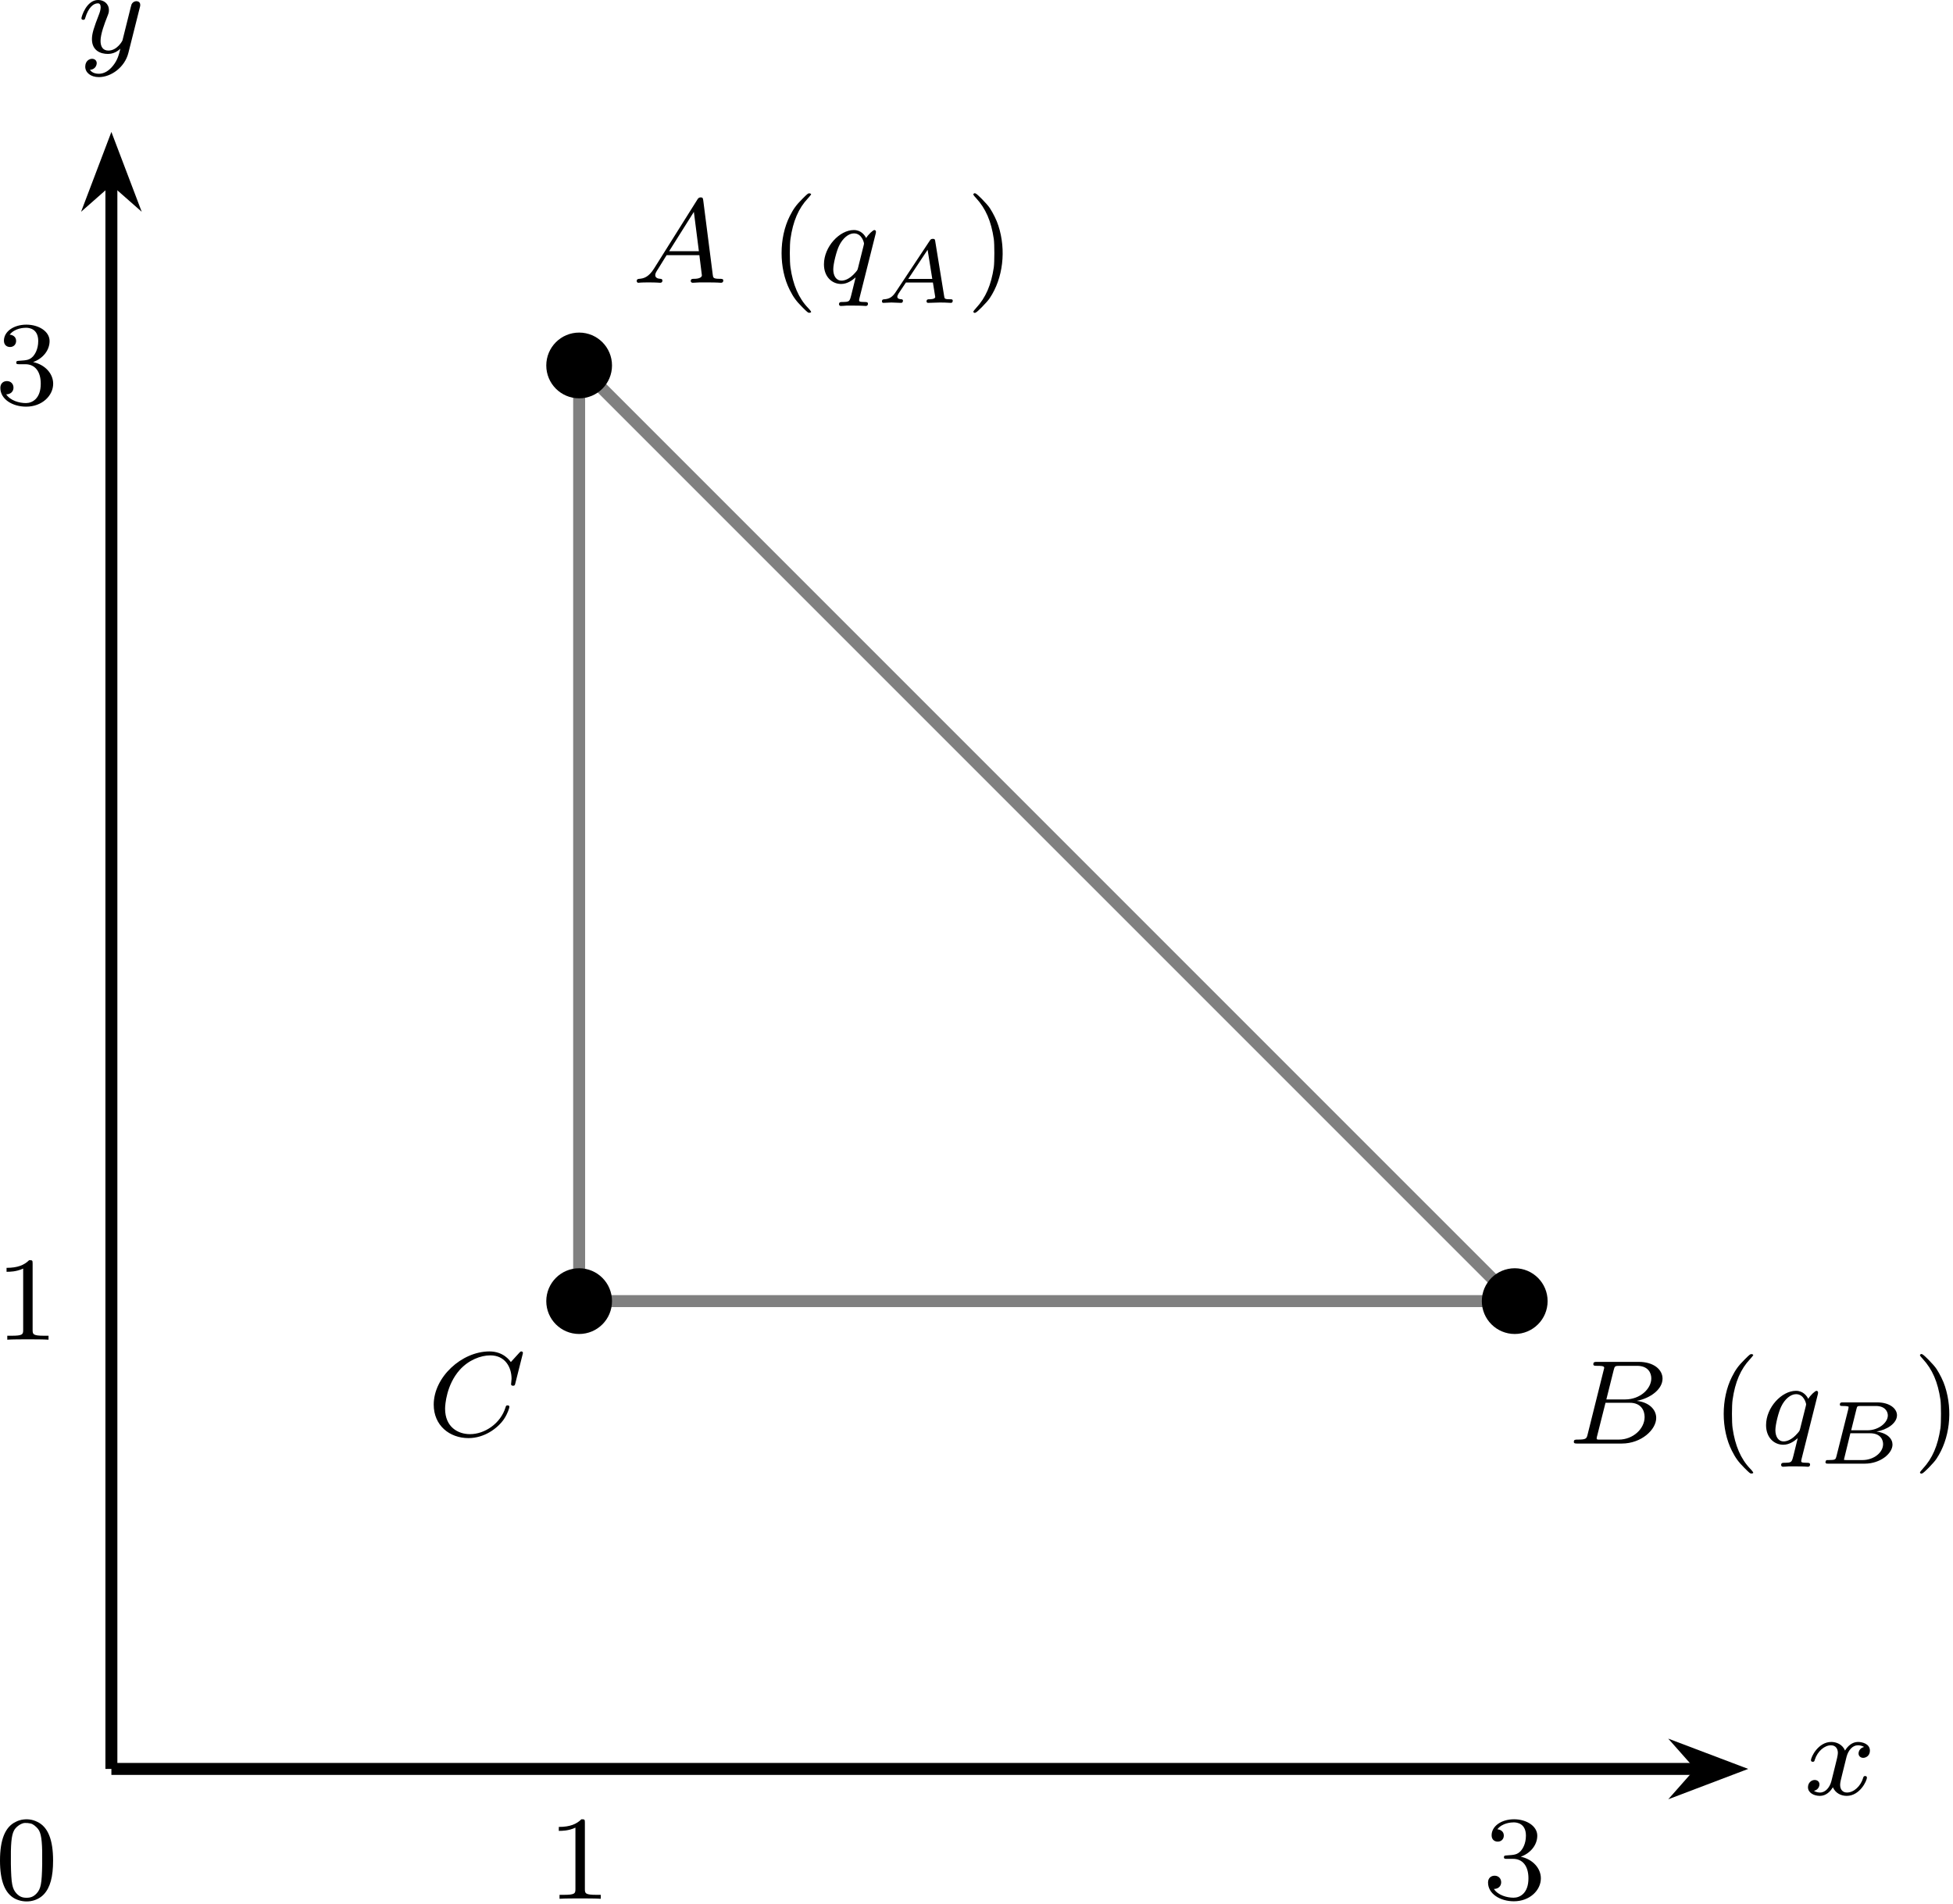
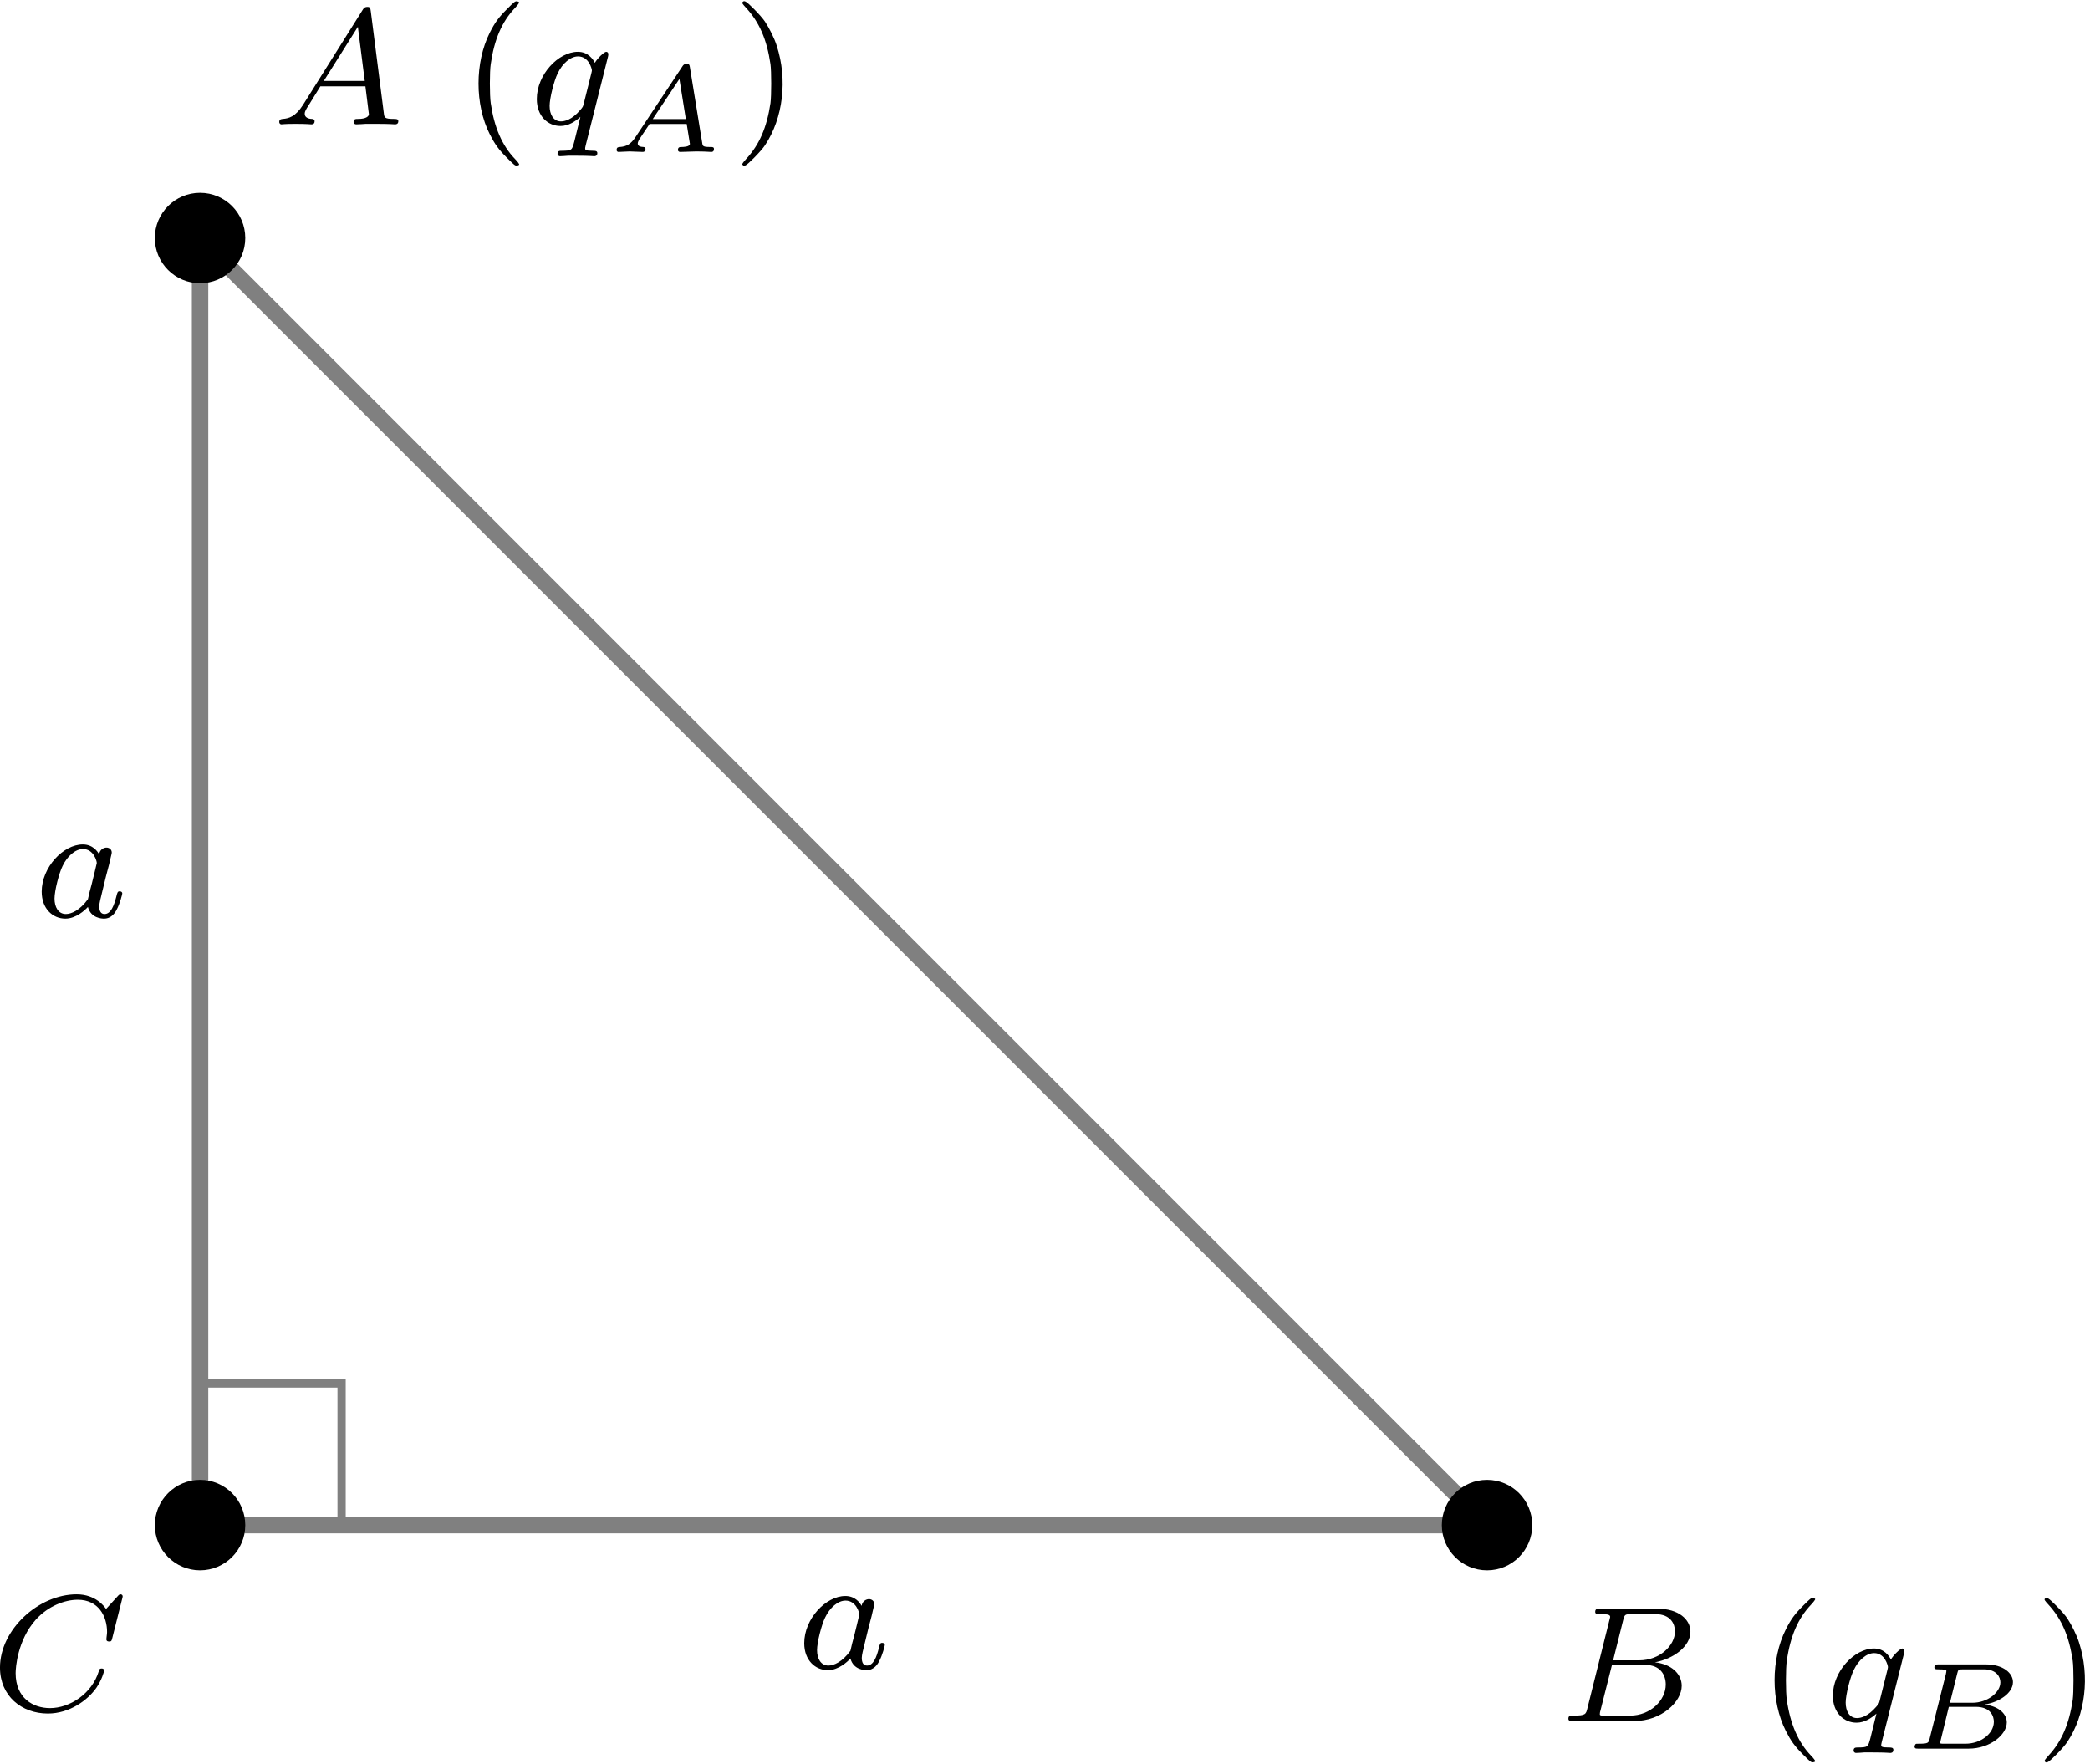
- <svg xmlns="http://www.w3.org/2000/svg" xmlns:xlink="http://www.w3.org/1999/xlink" version="1.1" width="169.263pt" height="164.966pt" viewBox="-66.36 -66.772 130.202 126.897">
+ <svg xmlns="http://www.w3.org/2000/svg" xmlns:xlink="http://www.w3.org/1999/xlink" version="1.1" width="131.672pt" height="111.108pt" viewBox="-66.265 -66.738 101.286 85.468">
  <defs>
-     <path id="g2-49" d="M2.503-5.077C2.503-5.292 2.487-5.3 2.271-5.3C1.945-4.981 1.522-4.79 .765-4.79V-4.527C.98-4.527 1.411-4.527 1.873-4.742V-.654C1.873-.359 1.849-.263 1.092-.263H.813V0C1.14-.024 1.825-.024 2.184-.024S3.236-.024 3.563 0V-.263H3.284C2.527-.263 2.503-.359 2.503-.654V-5.077Z" />
-     <path id="g2-51" d="M2.016-2.662C2.646-2.662 3.045-2.2 3.045-1.363C3.045-.367 2.479-.072 2.056-.072C1.618-.072 1.02-.231 .741-.654C1.028-.654 1.227-.837 1.227-1.1C1.227-1.355 1.044-1.538 .789-1.538C.574-1.538 .351-1.403 .351-1.084C.351-.327 1.164 .167 2.072 .167C3.132 .167 3.873-.566 3.873-1.363C3.873-2.024 3.347-2.63 2.534-2.805C3.164-3.029 3.634-3.571 3.634-4.208S2.917-5.3 2.088-5.3C1.235-5.3 .59-4.838 .59-4.232C.59-3.937 .789-3.81 .996-3.81C1.243-3.81 1.403-3.985 1.403-4.216C1.403-4.511 1.148-4.623 .972-4.631C1.307-5.069 1.921-5.093 2.064-5.093C2.271-5.093 2.877-5.029 2.877-4.208C2.877-3.65 2.646-3.316 2.534-3.188C2.295-2.941 2.112-2.925 1.626-2.893C1.474-2.885 1.411-2.877 1.411-2.774C1.411-2.662 1.482-2.662 1.618-2.662H2.016Z" />
+     <path id="g2-40" d="M2.192-5.587C1.777-5.173 1.602-4.926 1.355-4.439C.63-2.997 .63-.956 1.355 .478C1.602 .964 1.777 1.211 2.192 1.626C2.542 1.977 2.582 2.008 2.67 2C2.734 1.993 2.774 1.977 2.782 1.945C2.782 1.921 2.694 1.793 2.574 1.674C1.953 1.028 1.57 .143 1.403-1.028C1.347-1.387 1.347-2.566 1.403-2.917C1.57-4.105 1.945-4.973 2.574-5.635C2.694-5.762 2.782-5.882 2.782-5.906C2.774-5.93 2.734-5.954 2.67-5.962C2.582-5.97 2.542-5.938 2.192-5.587Z" />
+     <path id="g2-41" d="M.51-5.922C.478-5.882 .51-5.834 .685-5.643C1.331-4.941 1.69-4.105 1.865-2.917C1.913-2.566 1.913-1.387 1.865-1.028C1.69 .143 1.331 .988 .685 1.682C.51 1.881 .478 1.929 .51 1.961C.598 2.064 .677 2.016 1.068 1.626C1.283 1.411 1.522 1.14 1.602 1.012C2.479-.303 2.702-2.168 2.168-3.81C2.056-4.168 1.817-4.647 1.602-4.973C1.522-5.101 1.283-5.372 1.068-5.587C.677-5.978 .598-6.025 .51-5.922Z" />
    <path id="g0-65" d="M1.351-.729C1.124-.383 .921-.263 .586-.239C.502-.233 .43-.227 .43-.09C.43-.03 .478 0 .52 0C.687 0 .885-.024 1.058-.024C1.201-.024 1.554 0 1.698 0C1.763 0 1.829-.03 1.829-.149C1.829-.233 1.745-.239 1.728-.239C1.584-.245 1.453-.281 1.453-.412C1.453-.484 1.518-.586 1.536-.622L2.026-1.357H3.826L3.981-.395C3.981-.239 3.634-.239 3.575-.239C3.497-.239 3.401-.239 3.401-.09C3.401-.06 3.431 0 3.503 0C3.682 0 4.119-.024 4.298-.024C4.417-.024 4.531-.018 4.651-.018S4.902 0 5.015 0C5.051 0 5.147 0 5.147-.149C5.147-.239 5.069-.239 4.979-.239C4.609-.239 4.603-.281 4.579-.43L3.981-4.107C3.963-4.214 3.957-4.268 3.826-4.268C3.7-4.268 3.664-4.22 3.61-4.136L1.351-.729ZM2.182-1.596L3.473-3.539L3.784-1.596H2.182Z" />
    <path id="g0-66" d="M1.255-.496C1.201-.281 1.19-.239 .741-.239C.61-.239 .598-.239 .574-.221C.544-.197 .52-.12 .52-.084C.538 0 .592 0 .711 0H3.144C4.178 0 4.991-.675 4.991-1.273C4.991-1.644 4.668-2.038 3.921-2.14C4.609-2.248 5.29-2.684 5.29-3.228C5.29-3.658 4.818-4.083 3.975-4.083H1.686C1.572-4.083 1.482-4.083 1.482-3.933C1.482-3.844 1.572-3.844 1.68-3.844S1.937-3.844 2.062-3.802C2.062-3.742 2.062-3.706 2.038-3.61L1.255-.496ZM2.236-2.224L2.588-3.64C2.636-3.832 2.642-3.844 2.893-3.844H3.879C4.501-3.844 4.68-3.467 4.68-3.216C4.68-2.726 4.059-2.224 3.324-2.224H2.236ZM1.949-.239C1.835-.239 1.823-.239 1.751-.257L2.182-2.026H3.485C4.238-2.026 4.364-1.542 4.364-1.303C4.364-.729 3.73-.239 2.989-.239H1.949Z" />
-     <path id="g3-40" d="M2.192-5.587C1.777-5.173 1.602-4.926 1.355-4.439C.63-2.997 .63-.956 1.355 .478C1.602 .964 1.777 1.211 2.192 1.626C2.542 1.977 2.582 2.008 2.67 2C2.734 1.993 2.774 1.977 2.782 1.945C2.782 1.921 2.694 1.793 2.574 1.674C1.953 1.028 1.57 .143 1.403-1.028C1.347-1.387 1.347-2.566 1.403-2.917C1.57-4.105 1.945-4.973 2.574-5.635C2.694-5.762 2.782-5.882 2.782-5.906C2.774-5.93 2.734-5.954 2.67-5.962C2.582-5.97 2.542-5.938 2.192-5.587Z" />
-     <path id="g3-41" d="M.51-5.922C.478-5.882 .51-5.834 .685-5.643C1.331-4.941 1.69-4.105 1.865-2.917C1.913-2.566 1.913-1.387 1.865-1.028C1.69 .143 1.331 .988 .685 1.682C.51 1.881 .478 1.929 .51 1.961C.598 2.064 .677 2.016 1.068 1.626C1.283 1.411 1.522 1.14 1.602 1.012C2.479-.303 2.702-2.168 2.168-3.81C2.056-4.168 1.817-4.647 1.602-4.973C1.522-5.101 1.283-5.372 1.068-5.587C.677-5.978 .598-6.025 .51-5.922Z" />
-     <path id="g3-48" d="M1.753-5.268C1.666-5.252 1.498-5.197 1.379-5.133C.669-4.798 .327-3.945 .327-2.55C.327-1.196 .654-.367 1.315-.016C1.969 .319 2.782 .199 3.252-.303C3.674-.757 3.866-1.467 3.866-2.55C3.866-3.945 3.523-4.798 2.813-5.133C2.479-5.3 2.128-5.34 1.753-5.268ZM2.487-4.981C2.654-4.894 2.861-4.694 2.933-4.551C3.108-4.224 3.156-3.626 3.14-2.319C3.116-1.012 3.053-.669 2.766-.359C2.566-.151 2.383-.072 2.096-.072S1.626-.151 1.427-.359C1.14-.669 1.076-1.012 1.052-2.319C1.036-3.626 1.084-4.224 1.259-4.551C1.355-4.75 1.618-4.965 1.857-5.037C1.993-5.085 2.343-5.053 2.487-4.981Z" />
    <path id="g1-65" d="M1.474-.948C1.108-.367 .781-.287 .494-.263C.414-.255 .319-.247 .319-.112C.319-.088 .335 0 .43 0C.502 0 .55-.024 1.108-.024C1.65-.024 1.833 0 1.873 0S2.032 0 2.032-.151C2.032-.255 1.929-.263 1.889-.263C1.722-.271 1.554-.335 1.554-.51C1.554-.63 1.618-.733 1.769-.964L2.311-1.841H4.495L4.663-.494C4.663-.383 4.519-.263 4.144-.263C4.025-.263 3.921-.263 3.921-.112C3.921-.104 3.929 0 4.057 0C4.136 0 4.439-.016 4.511-.024H5.013C5.731-.024 5.866 0 5.93 0C5.962 0 6.089 0 6.089-.151C6.089-.263 5.986-.263 5.858-.263C5.42-.263 5.412-.335 5.388-.534L4.758-5.46C4.734-5.635 4.726-5.691 4.591-5.691C4.447-5.691 4.4-5.611 4.352-5.531L1.474-.948ZM2.479-2.104L4.129-4.726L4.463-2.104H2.479Z" />
    <path id="g1-66" d="M1.347-.63C1.275-.327 1.259-.263 .669-.263C.518-.263 .422-.263 .422-.112C.422 0 .526 0 .662 0H3.618C4.933 0 5.914-.933 5.914-1.706C5.914-2.287 5.412-2.758 4.615-2.845C5.539-3.021 6.336-3.626 6.336-4.328C6.336-4.926 5.754-5.444 4.75-5.444H1.969C1.825-5.444 1.722-5.444 1.722-5.292C1.722-5.181 1.817-5.181 1.953-5.181C2.216-5.181 2.447-5.181 2.447-5.053C2.447-5.021 2.439-5.013 2.415-4.91L1.347-.63ZM2.59-2.941L3.076-4.886C3.148-5.157 3.156-5.181 3.483-5.181H4.631C5.412-5.181 5.587-4.67 5.587-4.344C5.587-3.666 4.862-2.941 3.842-2.941H2.59ZM2.04-.263C1.969-.279 1.945-.279 1.945-.335C1.945-.399 1.961-.462 1.977-.51L2.534-2.718H4.152C4.894-2.718 5.141-2.216 5.141-1.769C5.141-.988 4.376-.263 3.419-.263H2.04Z" />
    <path id="g1-67" d="M6.344-5.396C6.352-5.428 6.368-5.475 6.368-5.515C6.368-5.571 6.32-5.611 6.265-5.611S6.185-5.587 6.121-5.515L5.563-4.902C5.491-5.005 5.069-5.611 4.136-5.611C2.287-5.611 .422-3.897 .422-2.064C.422-.677 1.474 .167 2.742 .167C3.786 .167 4.67-.47 5.101-1.092C5.364-1.482 5.467-1.865 5.467-1.913C5.467-1.985 5.42-2.016 5.348-2.016C5.252-2.016 5.236-1.977 5.212-1.889C4.878-.789 3.802-.096 2.845-.096C2.032-.096 1.18-.574 1.18-1.793C1.18-2.048 1.267-3.379 2.152-4.376C2.75-5.045 3.563-5.348 4.192-5.348C5.197-5.348 5.611-4.543 5.611-3.786C5.611-3.674 5.579-3.523 5.579-3.427C5.579-3.324 5.683-3.324 5.715-3.324C5.818-3.324 5.834-3.355 5.866-3.499L6.344-5.396Z" />
+     <path id="g1-97" d="M3.124-3.037C3.053-3.172 2.821-3.515 2.335-3.515C1.387-3.515 .343-2.407 .343-1.227C.343-.399 .877 .08 1.49 .08C2 .08 2.439-.327 2.582-.486C2.726 .064 3.268 .08 3.363 .08C3.73 .08 3.913-.223 3.977-.359C4.136-.646 4.248-1.108 4.248-1.14C4.248-1.188 4.216-1.243 4.121-1.243S4.009-1.196 3.961-.996C3.85-.558 3.698-.143 3.387-.143C3.204-.143 3.132-.295 3.132-.518C3.132-.654 3.204-.925 3.252-1.124S3.419-1.801 3.451-1.945L3.61-2.55C3.65-2.742 3.738-3.076 3.738-3.116C3.738-3.3 3.587-3.363 3.483-3.363C3.363-3.363 3.164-3.284 3.124-3.037ZM2.582-.861C2.184-.311 1.769-.143 1.514-.143C1.148-.143 .964-.478 .964-.893C.964-1.267 1.18-2.12 1.355-2.471C1.586-2.957 1.977-3.292 2.343-3.292C2.861-3.292 3.013-2.71 3.013-2.614C3.013-2.582 2.813-1.801 2.766-1.594C2.662-1.219 2.662-1.203 2.582-.861Z" />
    <path id="g1-113" d="M3.794-3.284C3.802-3.316 3.81-3.363 3.81-3.403C3.81-3.451 3.778-3.515 3.706-3.515C3.61-3.515 3.284-3.204 3.156-2.981C3.068-3.156 2.829-3.515 2.335-3.515C1.387-3.515 .343-2.407 .343-1.227C.343-.399 .877 .08 1.49 .08C1.889 .08 2.216-.151 2.455-.359C2.447-.335 2.2 .669 2.168 .805C2.048 1.267 2.048 1.275 1.546 1.283C1.451 1.283 1.347 1.283 1.347 1.435C1.347 1.482 1.387 1.546 1.467 1.546C1.57 1.546 1.753 1.53 1.857 1.522H2.279C2.917 1.522 3.061 1.546 3.124 1.546C3.156 1.546 3.276 1.546 3.276 1.395C3.276 1.283 3.164 1.283 3.068 1.283C2.686 1.283 2.686 1.235 2.686 1.164C2.686 1.156 2.686 1.116 2.718 .996L3.794-3.284ZM2.614-.988C2.582-.869 2.582-.845 2.447-.693C2.032-.207 1.682-.143 1.514-.143C1.148-.143 .964-.478 .964-.893C.964-1.267 1.18-2.12 1.355-2.471C1.586-2.957 1.977-3.292 2.343-3.292C2.877-3.292 3.013-2.67 3.013-2.614C3.013-2.582 2.997-2.527 2.989-2.487L2.614-.988Z" />
-     <path id="g1-120" d="M3.993-3.18C3.642-3.092 3.626-2.782 3.626-2.75C3.626-2.574 3.762-2.455 3.937-2.455S4.384-2.59 4.384-2.933C4.384-3.387 3.881-3.515 3.587-3.515C3.212-3.515 2.909-3.252 2.726-2.941C2.55-3.363 2.136-3.515 1.809-3.515C.94-3.515 .454-2.519 .454-2.295C.454-2.224 .51-2.192 .574-2.192C.669-2.192 .685-2.232 .709-2.327C.893-2.909 1.371-3.292 1.785-3.292C2.096-3.292 2.248-3.068 2.248-2.782C2.248-2.622 2.152-2.256 2.088-2C2.032-1.769 1.857-1.06 1.817-.909C1.706-.478 1.419-.143 1.06-.143C1.028-.143 .821-.143 .654-.255C1.02-.343 1.02-.677 1.02-.685C1.02-.869 .877-.98 .701-.98C.486-.98 .255-.797 .255-.494C.255-.128 .646 .08 1.052 .08C1.474 .08 1.769-.239 1.913-.494C2.088-.104 2.455 .08 2.837 .08C3.706 .08 4.184-.917 4.184-1.14C4.184-1.219 4.121-1.243 4.065-1.243C3.969-1.243 3.953-1.188 3.929-1.108C3.77-.574 3.316-.143 2.853-.143C2.59-.143 2.399-.319 2.399-.654C2.399-.813 2.447-.996 2.558-1.443C2.614-1.682 2.79-2.383 2.829-2.534C2.941-2.949 3.22-3.292 3.579-3.292C3.618-3.292 3.826-3.292 3.993-3.18Z" />
-     <path id="g1-121" d="M4.129-3.005C4.16-3.116 4.16-3.132 4.16-3.188C4.16-3.387 4.001-3.435 3.905-3.435C3.866-3.435 3.682-3.427 3.579-3.22C3.563-3.18 3.491-2.893 3.451-2.726L2.973-.813C2.965-.789 2.622-.143 2.04-.143C1.65-.143 1.514-.43 1.514-.789C1.514-1.251 1.785-1.961 1.969-2.423C2.048-2.622 2.072-2.694 2.072-2.837C2.072-3.276 1.722-3.515 1.355-3.515C.566-3.515 .239-2.391 .239-2.295C.239-2.224 .295-2.192 .359-2.192C.462-2.192 .47-2.24 .494-2.319C.701-3.013 1.044-3.292 1.331-3.292C1.451-3.292 1.522-3.212 1.522-3.029C1.522-2.861 1.459-2.678 1.403-2.534C1.076-1.69 .94-1.283 .94-.909C.94-.128 1.53 .08 2 .08C2.375 .08 2.646-.088 2.837-.271C2.726 .175 2.646 .486 2.343 .869C2.08 1.196 1.761 1.403 1.403 1.403C1.267 1.403 .964 1.379 .805 1.14C1.227 1.108 1.259 .749 1.259 .701C1.259 .51 1.116 .406 .948 .406C.773 .406 .494 .542 .494 .933C.494 1.307 .837 1.626 1.403 1.626C2.216 1.626 3.132 .972 3.371 .008L4.129-3.005Z" />
  </defs>
  <g id="page1">
-     <path d="M-58.934 51.145H46.976" stroke="#000" fill="none" stroke-width=".797" stroke-miterlimit="10" />
-     <path d="M49.066 51.145L46.227 50.07L47.18 51.145L46.227 52.223Z" />
-     <path d="M49.066 51.145L46.227 50.07L47.18 51.145L46.227 52.223Z" stroke="#000" fill="none" stroke-width=".797" stroke-miterlimit="10" />
-     <g transform="matrix(1 0 0 1 112.854 1.7158)">
-       <use x="-58.935" y="51.146" xlink:href="#g1-120" />
+     <path d="M-56.57-55.203L5.801 7.172H-56.57Z" stroke="#808080" fill="none" stroke-width=".797" stroke-miterlimit="10" />
+     <path d="M-49.711 7.172V.309H-56.57" stroke="#808080" fill="none" stroke-width=".399" stroke-miterlimit="10" />
+     <g transform="matrix(1 0 0 1 23.1688 -60.656)">
+       <use x="-87.756" y="38.356" xlink:href="#g1-97" />
    </g>
-     <path d="M-58.934 51.145V-54.766" stroke="#000" fill="none" stroke-width=".797" stroke-miterlimit="10" />
-     <path d="M-58.934-56.855L-60.012-54.016L-58.934-54.965L-57.855-54.016Z" />
-     <path d="M-58.934-56.855L-60.012-54.016L-58.934-54.965L-57.855-54.016Z" stroke="#000" fill="none" stroke-width=".797" stroke-miterlimit="10" />
-     <g transform="matrix(1 0 0 1 -2.2359 -114.4038)">
-       <use x="-58.935" y="51.146" xlink:href="#g1-121" />
+     <g transform="matrix(1 0 0 1 60.1228 -24.2353)">
+       <use x="-87.756" y="38.356" xlink:href="#g1-97" />
    </g>
-     <path d="M-27.75-42.41L34.625 19.961H-27.75Z" stroke="#808080" fill="none" stroke-width=".797" stroke-miterlimit="10" />
-     <path d="M-25.559-42.41C-25.559-43.621-26.539-44.602-27.75-44.602S-29.941-43.621-29.941-42.41C-29.941-41.199-28.961-40.219-27.75-40.219S-25.559-41.199-25.559-42.41Z" />
+     <path d="M-54.379-55.203C-54.379-56.414-55.359-57.395-56.57-57.395C-57.781-57.395-58.762-56.414-58.762-55.203C-58.762-53.992-57.781-53.012-56.57-53.012C-55.359-53.012-54.379-53.992-54.379-55.203Z" />
    <g transform="matrix(1 0 0 1 34.7049 -99.0688)">
-       <use x="-58.935" y="51.146" xlink:href="#g1-65" />
-       <use x="-49.77" y="51.146" xlink:href="#g3-40" />
-       <use x="-46.477" y="51.146" xlink:href="#g1-113" />
-       <use x="-42.696" y="52.486" xlink:href="#g0-65" />
-       <use x="-36.675" y="51.146" xlink:href="#g3-41" />
+       <use x="-87.756" y="38.356" xlink:href="#g1-65" />
+       <use x="-78.591" y="38.356" xlink:href="#g2-40" />
+       <use x="-75.298" y="38.356" xlink:href="#g1-113" />
+       <use x="-71.517" y="39.695" xlink:href="#g0-65" />
+       <use x="-65.496" y="38.356" xlink:href="#g2-41" />
    </g>
-     <path d="M36.816 19.961C36.816 18.75 35.832 17.77 34.625 17.77C33.414 17.77 32.43 18.75 32.43 19.961C32.43 21.172 33.414 22.152 34.625 22.152C35.832 22.152 36.816 21.172 36.816 19.961Z" />
-     <g transform="matrix(1 0 0 1 97.0768 -21.6907)">
-       <use x="-58.935" y="51.146" xlink:href="#g1-66" />
-       <use x="-49.332" y="51.146" xlink:href="#g3-40" />
-       <use x="-46.04" y="51.146" xlink:href="#g1-113" />
-       <use x="-42.259" y="52.486" xlink:href="#g0-66" />
-       <use x="-35.936" y="51.146" xlink:href="#g3-41" />
+     <path d="M7.992 7.172C7.992 5.961 7.012 4.977 5.801 4.977C4.59 4.977 3.609 5.961 3.609 7.172C3.609 8.379 4.59 9.363 5.801 9.363C7.012 9.363 7.992 8.379 7.992 7.172Z" />
+     <g transform="matrix(1 0 0 1 97.07675 -21.6907)">
+       <use x="-87.756" y="38.356" xlink:href="#g1-66" />
+       <use x="-78.153" y="38.356" xlink:href="#g2-40" />
+       <use x="-74.861" y="38.356" xlink:href="#g1-113" />
+       <use x="-71.08" y="39.695" xlink:href="#g0-66" />
+       <use x="-64.757" y="38.356" xlink:href="#g2-41" />
    </g>
-     <path d="M-25.559 19.961C-25.559 18.75-26.539 17.77-27.75 17.77S-29.941 18.75-29.941 19.961C-29.941 21.172-28.961 22.152-27.75 22.152S-25.559 21.172-25.559 19.961Z" />
+     <path d="M-54.379 7.172C-54.379 5.961-55.359 4.977-56.57 4.977C-57.781 4.977-58.762 5.961-58.762 7.172C-58.762 8.379-57.781 9.363-56.57 9.363C-55.359 9.363-54.379 8.379-54.379 7.172Z" />
    <g transform="matrix(1 0 0 1 21.0681 -22.2206)">
-       <use x="-58.935" y="51.146" xlink:href="#g1-67" />
-     </g>
-     <g transform="matrix(1 0 0 1 -7.7532 -28.6135)">
-       <use x="-58.935" y="51.146" xlink:href="#g2-49" />
-     </g>
-     <g transform="matrix(1 0 0 1 -7.7532 -90.9768)">
-       <use x="-58.935" y="51.146" xlink:href="#g2-51" />
-     </g>
-     <g transform="matrix(1 0 0 1 29.0645 8.6553)">
-       <use x="-58.935" y="51.146" xlink:href="#g2-49" />
-     </g>
-     <g transform="matrix(1 0 0 1 91.4279 8.6553)">
-       <use x="-58.935" y="51.146" xlink:href="#g2-51" />
-     </g>
-     <g transform="matrix(1 0 0 1 -7.7521 8.6596)">
-       <use x="-58.935" y="51.146" xlink:href="#g3-48" />
+       <use x="-87.756" y="38.356" xlink:href="#g1-67" />
    </g>
  </g>
</svg>
